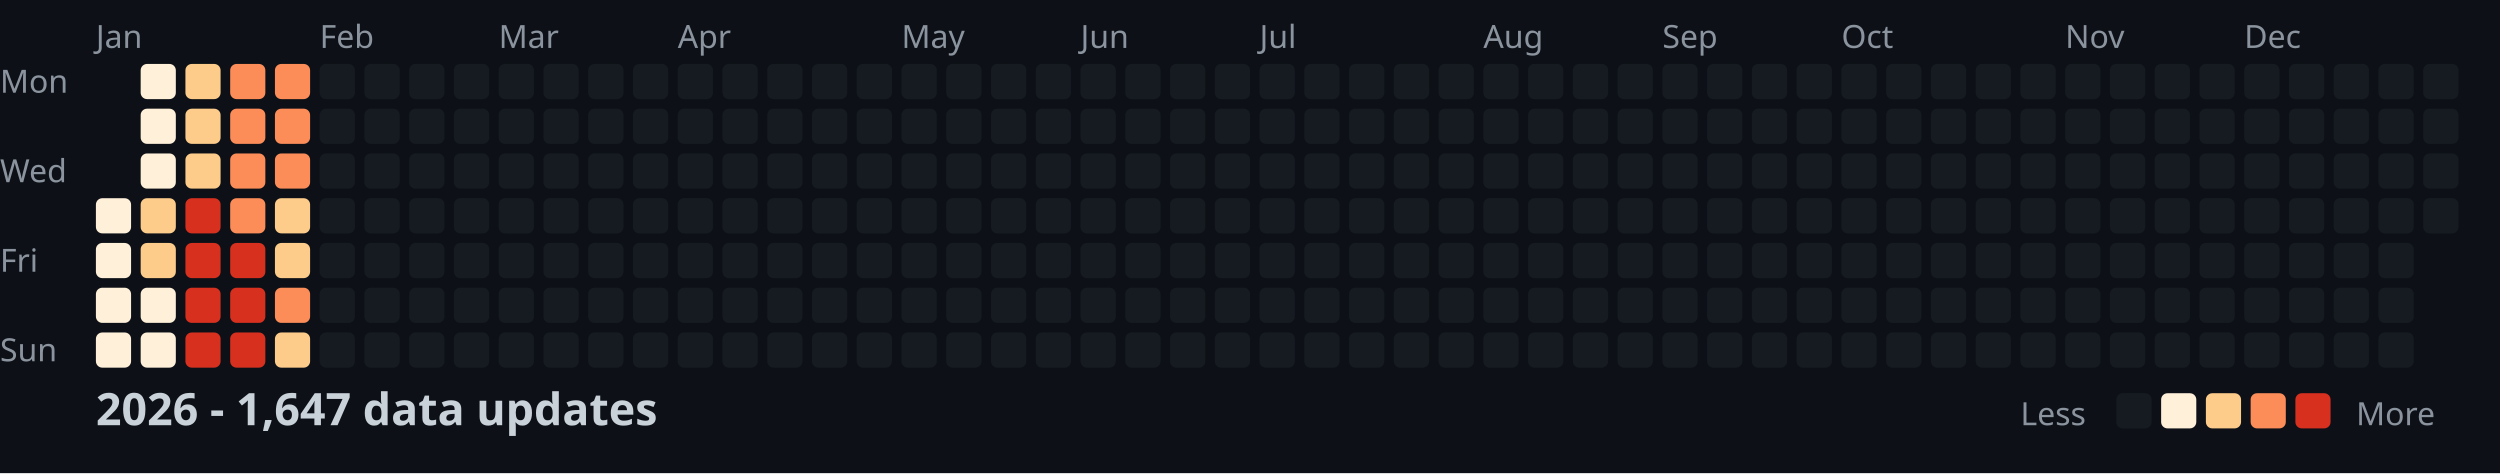
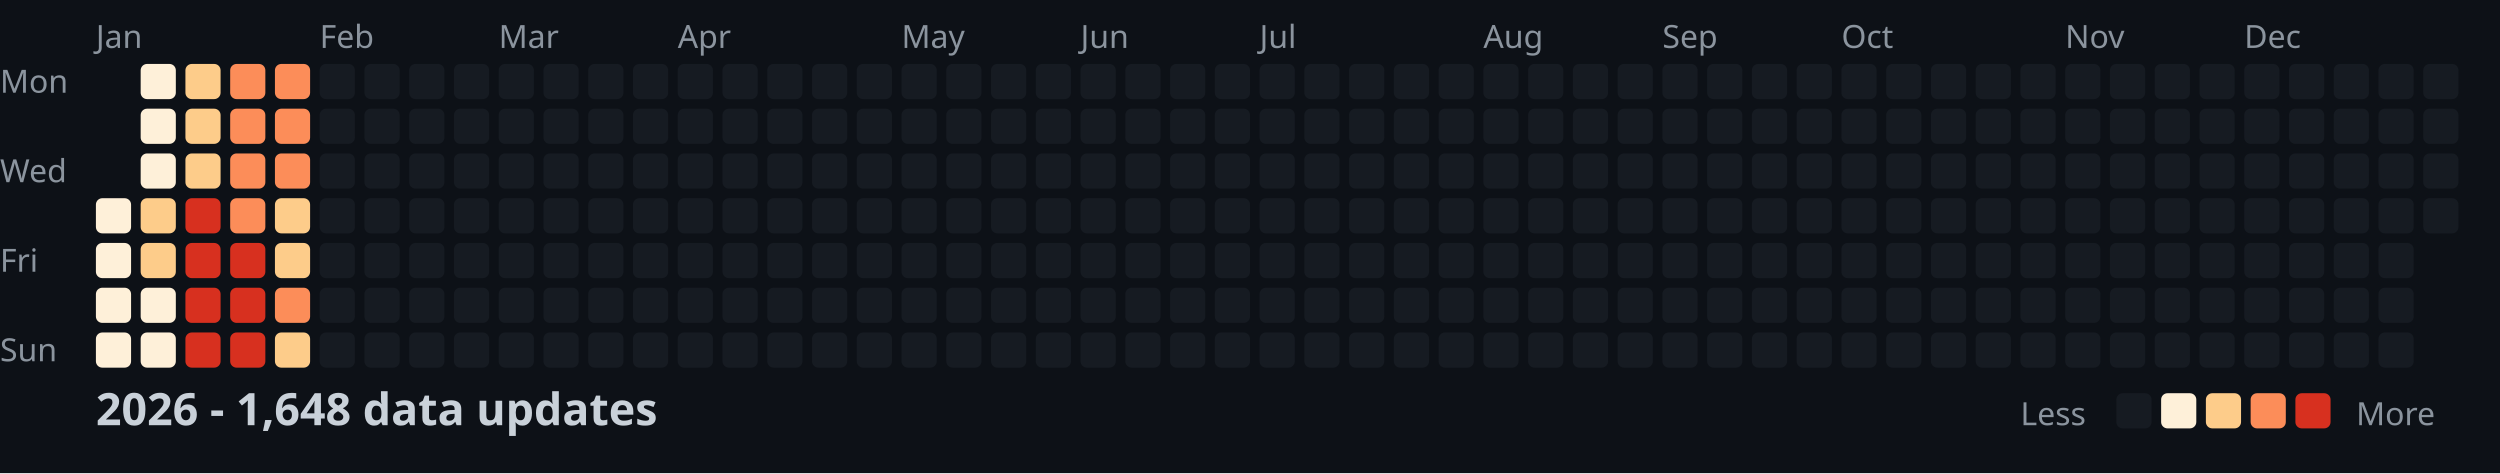
<svg xmlns="http://www.w3.org/2000/svg" width="782" height="148">
  <style>
    .month { font: 10px sans-serif; fill: #8b949e; }
    .day { font: 10px sans-serif; fill: #8b949e; }
    .title { font: bold 14px sans-serif; fill: #c9d1d9; }
    .legend { font: 10px sans-serif; fill: #8b949e; }
  </style>
  <rect width="100%" height="100%" fill="#0d1117" />
  <text x="0" y="29" class="day">Mon</text>
  <text x="0" y="57" class="day">Wed</text>
  <text x="0" y="85" class="day">Fri</text>
  <text x="0" y="113" class="day">Sun</text>
  <text x="30" y="15" class="month">Jan</text>
  <text x="100" y="15" class="month">Feb</text>
  <text x="156" y="15" class="month">Mar</text>
  <text x="212" y="15" class="month">Apr</text>
  <text x="282" y="15" class="month">May</text>
  <text x="338" y="15" class="month">Jun</text>
  <text x="394" y="15" class="month">Jul</text>
  <text x="464" y="15" class="month">Aug</text>
  <text x="520" y="15" class="month">Sep</text>
  <text x="576" y="15" class="month">Oct</text>
  <text x="646" y="15" class="month">Nov</text>
  <text x="702" y="15" class="month">Dec</text>
  <rect x="30" y="62" width="11" height="11" fill="#fef0d9" rx="2" />
  <rect x="30" y="76" width="11" height="11" fill="#fef0d9" rx="2" />
  <rect x="30" y="90" width="11" height="11" fill="#fef0d9" rx="2" />
  <rect x="30" y="104" width="11" height="11" fill="#fef0d9" rx="2" />
  <rect x="44" y="20" width="11" height="11" fill="#fef0d9" rx="2" />
  <rect x="44" y="34" width="11" height="11" fill="#fef0d9" rx="2" />
  <rect x="44" y="48" width="11" height="11" fill="#fef0d9" rx="2" />
  <rect x="44" y="62" width="11" height="11" fill="#fdcc8a" rx="2" />
  <rect x="44" y="76" width="11" height="11" fill="#fdcc8a" rx="2" />
  <rect x="44" y="90" width="11" height="11" fill="#fef0d9" rx="2" />
  <rect x="44" y="104" width="11" height="11" fill="#fef0d9" rx="2" />
  <rect x="58" y="20" width="11" height="11" fill="#fdcc8a" rx="2" />
  <rect x="58" y="34" width="11" height="11" fill="#fdcc8a" rx="2" />
  <rect x="58" y="48" width="11" height="11" fill="#fdcc8a" rx="2" />
  <rect x="58" y="62" width="11" height="11" fill="#d7301f" rx="2" />
  <rect x="58" y="76" width="11" height="11" fill="#d7301f" rx="2" />
  <rect x="58" y="90" width="11" height="11" fill="#d7301f" rx="2" />
  <rect x="58" y="104" width="11" height="11" fill="#d7301f" rx="2" />
  <rect x="72" y="20" width="11" height="11" fill="#fc8d59" rx="2" />
  <rect x="72" y="34" width="11" height="11" fill="#fc8d59" rx="2" />
  <rect x="72" y="48" width="11" height="11" fill="#fc8d59" rx="2" />
  <rect x="72" y="62" width="11" height="11" fill="#fc8d59" rx="2" />
  <rect x="72" y="76" width="11" height="11" fill="#d7301f" rx="2" />
  <rect x="72" y="90" width="11" height="11" fill="#d7301f" rx="2" />
  <rect x="72" y="104" width="11" height="11" fill="#d7301f" rx="2" />
  <rect x="86" y="20" width="11" height="11" fill="#fc8d59" rx="2" />
  <rect x="86" y="34" width="11" height="11" fill="#fc8d59" rx="2" />
  <rect x="86" y="48" width="11" height="11" fill="#fc8d59" rx="2" />
  <rect x="86" y="62" width="11" height="11" fill="#fdcc8a" rx="2" />
  <rect x="86" y="76" width="11" height="11" fill="#fdcc8a" rx="2" />
  <rect x="86" y="90" width="11" height="11" fill="#fc8d59" rx="2" />
  <rect x="86" y="104" width="11" height="11" fill="#fdcc8a" rx="2" />
  <rect x="100" y="20" width="11" height="11" fill="#161b22" rx="2" />
  <rect x="100" y="34" width="11" height="11" fill="#161b22" rx="2" />
  <rect x="100" y="48" width="11" height="11" fill="#161b22" rx="2" />
  <rect x="100" y="62" width="11" height="11" fill="#161b22" rx="2" />
  <rect x="100" y="76" width="11" height="11" fill="#161b22" rx="2" />
  <rect x="100" y="90" width="11" height="11" fill="#161b22" rx="2" />
  <rect x="100" y="104" width="11" height="11" fill="#161b22" rx="2" />
  <rect x="114" y="20" width="11" height="11" fill="#161b22" rx="2" />
  <rect x="114" y="34" width="11" height="11" fill="#161b22" rx="2" />
  <rect x="114" y="48" width="11" height="11" fill="#161b22" rx="2" />
  <rect x="114" y="62" width="11" height="11" fill="#161b22" rx="2" />
  <rect x="114" y="76" width="11" height="11" fill="#161b22" rx="2" />
  <rect x="114" y="90" width="11" height="11" fill="#161b22" rx="2" />
  <rect x="114" y="104" width="11" height="11" fill="#161b22" rx="2" />
  <rect x="128" y="20" width="11" height="11" fill="#161b22" rx="2" />
  <rect x="128" y="34" width="11" height="11" fill="#161b22" rx="2" />
  <rect x="128" y="48" width="11" height="11" fill="#161b22" rx="2" />
  <rect x="128" y="62" width="11" height="11" fill="#161b22" rx="2" />
  <rect x="128" y="76" width="11" height="11" fill="#161b22" rx="2" />
  <rect x="128" y="90" width="11" height="11" fill="#161b22" rx="2" />
  <rect x="128" y="104" width="11" height="11" fill="#161b22" rx="2" />
  <rect x="142" y="20" width="11" height="11" fill="#161b22" rx="2" />
  <rect x="142" y="34" width="11" height="11" fill="#161b22" rx="2" />
  <rect x="142" y="48" width="11" height="11" fill="#161b22" rx="2" />
  <rect x="142" y="62" width="11" height="11" fill="#161b22" rx="2" />
  <rect x="142" y="76" width="11" height="11" fill="#161b22" rx="2" />
  <rect x="142" y="90" width="11" height="11" fill="#161b22" rx="2" />
  <rect x="142" y="104" width="11" height="11" fill="#161b22" rx="2" />
  <rect x="156" y="20" width="11" height="11" fill="#161b22" rx="2" />
  <rect x="156" y="34" width="11" height="11" fill="#161b22" rx="2" />
  <rect x="156" y="48" width="11" height="11" fill="#161b22" rx="2" />
  <rect x="156" y="62" width="11" height="11" fill="#161b22" rx="2" />
  <rect x="156" y="76" width="11" height="11" fill="#161b22" rx="2" />
  <rect x="156" y="90" width="11" height="11" fill="#161b22" rx="2" />
  <rect x="156" y="104" width="11" height="11" fill="#161b22" rx="2" />
  <rect x="170" y="20" width="11" height="11" fill="#161b22" rx="2" />
  <rect x="170" y="34" width="11" height="11" fill="#161b22" rx="2" />
  <rect x="170" y="48" width="11" height="11" fill="#161b22" rx="2" />
  <rect x="170" y="62" width="11" height="11" fill="#161b22" rx="2" />
  <rect x="170" y="76" width="11" height="11" fill="#161b22" rx="2" />
  <rect x="170" y="90" width="11" height="11" fill="#161b22" rx="2" />
  <rect x="170" y="104" width="11" height="11" fill="#161b22" rx="2" />
  <rect x="184" y="20" width="11" height="11" fill="#161b22" rx="2" />
  <rect x="184" y="34" width="11" height="11" fill="#161b22" rx="2" />
  <rect x="184" y="48" width="11" height="11" fill="#161b22" rx="2" />
  <rect x="184" y="62" width="11" height="11" fill="#161b22" rx="2" />
  <rect x="184" y="76" width="11" height="11" fill="#161b22" rx="2" />
  <rect x="184" y="90" width="11" height="11" fill="#161b22" rx="2" />
  <rect x="184" y="104" width="11" height="11" fill="#161b22" rx="2" />
  <rect x="198" y="20" width="11" height="11" fill="#161b22" rx="2" />
  <rect x="198" y="34" width="11" height="11" fill="#161b22" rx="2" />
  <rect x="198" y="48" width="11" height="11" fill="#161b22" rx="2" />
  <rect x="198" y="62" width="11" height="11" fill="#161b22" rx="2" />
  <rect x="198" y="76" width="11" height="11" fill="#161b22" rx="2" />
  <rect x="198" y="90" width="11" height="11" fill="#161b22" rx="2" />
  <rect x="198" y="104" width="11" height="11" fill="#161b22" rx="2" />
  <rect x="212" y="20" width="11" height="11" fill="#161b22" rx="2" />
  <rect x="212" y="34" width="11" height="11" fill="#161b22" rx="2" />
  <rect x="212" y="48" width="11" height="11" fill="#161b22" rx="2" />
  <rect x="212" y="62" width="11" height="11" fill="#161b22" rx="2" />
  <rect x="212" y="76" width="11" height="11" fill="#161b22" rx="2" />
  <rect x="212" y="90" width="11" height="11" fill="#161b22" rx="2" />
  <rect x="212" y="104" width="11" height="11" fill="#161b22" rx="2" />
  <rect x="226" y="20" width="11" height="11" fill="#161b22" rx="2" />
  <rect x="226" y="34" width="11" height="11" fill="#161b22" rx="2" />
  <rect x="226" y="48" width="11" height="11" fill="#161b22" rx="2" />
  <rect x="226" y="62" width="11" height="11" fill="#161b22" rx="2" />
  <rect x="226" y="76" width="11" height="11" fill="#161b22" rx="2" />
  <rect x="226" y="90" width="11" height="11" fill="#161b22" rx="2" />
  <rect x="226" y="104" width="11" height="11" fill="#161b22" rx="2" />
  <rect x="240" y="20" width="11" height="11" fill="#161b22" rx="2" />
  <rect x="240" y="34" width="11" height="11" fill="#161b22" rx="2" />
  <rect x="240" y="48" width="11" height="11" fill="#161b22" rx="2" />
  <rect x="240" y="62" width="11" height="11" fill="#161b22" rx="2" />
  <rect x="240" y="76" width="11" height="11" fill="#161b22" rx="2" />
  <rect x="240" y="90" width="11" height="11" fill="#161b22" rx="2" />
  <rect x="240" y="104" width="11" height="11" fill="#161b22" rx="2" />
  <rect x="254" y="20" width="11" height="11" fill="#161b22" rx="2" />
  <rect x="254" y="34" width="11" height="11" fill="#161b22" rx="2" />
  <rect x="254" y="48" width="11" height="11" fill="#161b22" rx="2" />
  <rect x="254" y="62" width="11" height="11" fill="#161b22" rx="2" />
  <rect x="254" y="76" width="11" height="11" fill="#161b22" rx="2" />
  <rect x="254" y="90" width="11" height="11" fill="#161b22" rx="2" />
  <rect x="254" y="104" width="11" height="11" fill="#161b22" rx="2" />
  <rect x="268" y="20" width="11" height="11" fill="#161b22" rx="2" />
  <rect x="268" y="34" width="11" height="11" fill="#161b22" rx="2" />
  <rect x="268" y="48" width="11" height="11" fill="#161b22" rx="2" />
  <rect x="268" y="62" width="11" height="11" fill="#161b22" rx="2" />
  <rect x="268" y="76" width="11" height="11" fill="#161b22" rx="2" />
  <rect x="268" y="90" width="11" height="11" fill="#161b22" rx="2" />
  <rect x="268" y="104" width="11" height="11" fill="#161b22" rx="2" />
  <rect x="282" y="20" width="11" height="11" fill="#161b22" rx="2" />
  <rect x="282" y="34" width="11" height="11" fill="#161b22" rx="2" />
  <rect x="282" y="48" width="11" height="11" fill="#161b22" rx="2" />
  <rect x="282" y="62" width="11" height="11" fill="#161b22" rx="2" />
  <rect x="282" y="76" width="11" height="11" fill="#161b22" rx="2" />
  <rect x="282" y="90" width="11" height="11" fill="#161b22" rx="2" />
  <rect x="282" y="104" width="11" height="11" fill="#161b22" rx="2" />
  <rect x="296" y="20" width="11" height="11" fill="#161b22" rx="2" />
  <rect x="296" y="34" width="11" height="11" fill="#161b22" rx="2" />
  <rect x="296" y="48" width="11" height="11" fill="#161b22" rx="2" />
  <rect x="296" y="62" width="11" height="11" fill="#161b22" rx="2" />
  <rect x="296" y="76" width="11" height="11" fill="#161b22" rx="2" />
  <rect x="296" y="90" width="11" height="11" fill="#161b22" rx="2" />
  <rect x="296" y="104" width="11" height="11" fill="#161b22" rx="2" />
  <rect x="310" y="20" width="11" height="11" fill="#161b22" rx="2" />
  <rect x="310" y="34" width="11" height="11" fill="#161b22" rx="2" />
  <rect x="310" y="48" width="11" height="11" fill="#161b22" rx="2" />
  <rect x="310" y="62" width="11" height="11" fill="#161b22" rx="2" />
  <rect x="310" y="76" width="11" height="11" fill="#161b22" rx="2" />
  <rect x="310" y="90" width="11" height="11" fill="#161b22" rx="2" />
  <rect x="310" y="104" width="11" height="11" fill="#161b22" rx="2" />
  <rect x="324" y="20" width="11" height="11" fill="#161b22" rx="2" />
  <rect x="324" y="34" width="11" height="11" fill="#161b22" rx="2" />
  <rect x="324" y="48" width="11" height="11" fill="#161b22" rx="2" />
  <rect x="324" y="62" width="11" height="11" fill="#161b22" rx="2" />
  <rect x="324" y="76" width="11" height="11" fill="#161b22" rx="2" />
  <rect x="324" y="90" width="11" height="11" fill="#161b22" rx="2" />
  <rect x="324" y="104" width="11" height="11" fill="#161b22" rx="2" />
  <rect x="338" y="20" width="11" height="11" fill="#161b22" rx="2" />
  <rect x="338" y="34" width="11" height="11" fill="#161b22" rx="2" />
  <rect x="338" y="48" width="11" height="11" fill="#161b22" rx="2" />
  <rect x="338" y="62" width="11" height="11" fill="#161b22" rx="2" />
  <rect x="338" y="76" width="11" height="11" fill="#161b22" rx="2" />
  <rect x="338" y="90" width="11" height="11" fill="#161b22" rx="2" />
  <rect x="338" y="104" width="11" height="11" fill="#161b22" rx="2" />
  <rect x="352" y="20" width="11" height="11" fill="#161b22" rx="2" />
  <rect x="352" y="34" width="11" height="11" fill="#161b22" rx="2" />
  <rect x="352" y="48" width="11" height="11" fill="#161b22" rx="2" />
  <rect x="352" y="62" width="11" height="11" fill="#161b22" rx="2" />
  <rect x="352" y="76" width="11" height="11" fill="#161b22" rx="2" />
  <rect x="352" y="90" width="11" height="11" fill="#161b22" rx="2" />
  <rect x="352" y="104" width="11" height="11" fill="#161b22" rx="2" />
  <rect x="366" y="20" width="11" height="11" fill="#161b22" rx="2" />
  <rect x="366" y="34" width="11" height="11" fill="#161b22" rx="2" />
  <rect x="366" y="48" width="11" height="11" fill="#161b22" rx="2" />
  <rect x="366" y="62" width="11" height="11" fill="#161b22" rx="2" />
  <rect x="366" y="76" width="11" height="11" fill="#161b22" rx="2" />
  <rect x="366" y="90" width="11" height="11" fill="#161b22" rx="2" />
  <rect x="366" y="104" width="11" height="11" fill="#161b22" rx="2" />
  <rect x="380" y="20" width="11" height="11" fill="#161b22" rx="2" />
  <rect x="380" y="34" width="11" height="11" fill="#161b22" rx="2" />
  <rect x="380" y="48" width="11" height="11" fill="#161b22" rx="2" />
  <rect x="380" y="62" width="11" height="11" fill="#161b22" rx="2" />
  <rect x="380" y="76" width="11" height="11" fill="#161b22" rx="2" />
  <rect x="380" y="90" width="11" height="11" fill="#161b22" rx="2" />
  <rect x="380" y="104" width="11" height="11" fill="#161b22" rx="2" />
  <rect x="394" y="20" width="11" height="11" fill="#161b22" rx="2" />
  <rect x="394" y="34" width="11" height="11" fill="#161b22" rx="2" />
  <rect x="394" y="48" width="11" height="11" fill="#161b22" rx="2" />
  <rect x="394" y="62" width="11" height="11" fill="#161b22" rx="2" />
  <rect x="394" y="76" width="11" height="11" fill="#161b22" rx="2" />
  <rect x="394" y="90" width="11" height="11" fill="#161b22" rx="2" />
  <rect x="394" y="104" width="11" height="11" fill="#161b22" rx="2" />
  <rect x="408" y="20" width="11" height="11" fill="#161b22" rx="2" />
  <rect x="408" y="34" width="11" height="11" fill="#161b22" rx="2" />
  <rect x="408" y="48" width="11" height="11" fill="#161b22" rx="2" />
  <rect x="408" y="62" width="11" height="11" fill="#161b22" rx="2" />
  <rect x="408" y="76" width="11" height="11" fill="#161b22" rx="2" />
  <rect x="408" y="90" width="11" height="11" fill="#161b22" rx="2" />
  <rect x="408" y="104" width="11" height="11" fill="#161b22" rx="2" />
  <rect x="422" y="20" width="11" height="11" fill="#161b22" rx="2" />
  <rect x="422" y="34" width="11" height="11" fill="#161b22" rx="2" />
  <rect x="422" y="48" width="11" height="11" fill="#161b22" rx="2" />
  <rect x="422" y="62" width="11" height="11" fill="#161b22" rx="2" />
  <rect x="422" y="76" width="11" height="11" fill="#161b22" rx="2" />
  <rect x="422" y="90" width="11" height="11" fill="#161b22" rx="2" />
  <rect x="422" y="104" width="11" height="11" fill="#161b22" rx="2" />
  <rect x="436" y="20" width="11" height="11" fill="#161b22" rx="2" />
  <rect x="436" y="34" width="11" height="11" fill="#161b22" rx="2" />
  <rect x="436" y="48" width="11" height="11" fill="#161b22" rx="2" />
  <rect x="436" y="62" width="11" height="11" fill="#161b22" rx="2" />
  <rect x="436" y="76" width="11" height="11" fill="#161b22" rx="2" />
  <rect x="436" y="90" width="11" height="11" fill="#161b22" rx="2" />
  <rect x="436" y="104" width="11" height="11" fill="#161b22" rx="2" />
  <rect x="450" y="20" width="11" height="11" fill="#161b22" rx="2" />
  <rect x="450" y="34" width="11" height="11" fill="#161b22" rx="2" />
  <rect x="450" y="48" width="11" height="11" fill="#161b22" rx="2" />
  <rect x="450" y="62" width="11" height="11" fill="#161b22" rx="2" />
  <rect x="450" y="76" width="11" height="11" fill="#161b22" rx="2" />
  <rect x="450" y="90" width="11" height="11" fill="#161b22" rx="2" />
  <rect x="450" y="104" width="11" height="11" fill="#161b22" rx="2" />
  <rect x="464" y="20" width="11" height="11" fill="#161b22" rx="2" />
  <rect x="464" y="34" width="11" height="11" fill="#161b22" rx="2" />
  <rect x="464" y="48" width="11" height="11" fill="#161b22" rx="2" />
  <rect x="464" y="62" width="11" height="11" fill="#161b22" rx="2" />
  <rect x="464" y="76" width="11" height="11" fill="#161b22" rx="2" />
  <rect x="464" y="90" width="11" height="11" fill="#161b22" rx="2" />
  <rect x="464" y="104" width="11" height="11" fill="#161b22" rx="2" />
  <rect x="478" y="20" width="11" height="11" fill="#161b22" rx="2" />
  <rect x="478" y="34" width="11" height="11" fill="#161b22" rx="2" />
  <rect x="478" y="48" width="11" height="11" fill="#161b22" rx="2" />
  <rect x="478" y="62" width="11" height="11" fill="#161b22" rx="2" />
  <rect x="478" y="76" width="11" height="11" fill="#161b22" rx="2" />
  <rect x="478" y="90" width="11" height="11" fill="#161b22" rx="2" />
  <rect x="478" y="104" width="11" height="11" fill="#161b22" rx="2" />
  <rect x="492" y="20" width="11" height="11" fill="#161b22" rx="2" />
  <rect x="492" y="34" width="11" height="11" fill="#161b22" rx="2" />
  <rect x="492" y="48" width="11" height="11" fill="#161b22" rx="2" />
  <rect x="492" y="62" width="11" height="11" fill="#161b22" rx="2" />
  <rect x="492" y="76" width="11" height="11" fill="#161b22" rx="2" />
  <rect x="492" y="90" width="11" height="11" fill="#161b22" rx="2" />
  <rect x="492" y="104" width="11" height="11" fill="#161b22" rx="2" />
  <rect x="506" y="20" width="11" height="11" fill="#161b22" rx="2" />
  <rect x="506" y="34" width="11" height="11" fill="#161b22" rx="2" />
  <rect x="506" y="48" width="11" height="11" fill="#161b22" rx="2" />
  <rect x="506" y="62" width="11" height="11" fill="#161b22" rx="2" />
  <rect x="506" y="76" width="11" height="11" fill="#161b22" rx="2" />
  <rect x="506" y="90" width="11" height="11" fill="#161b22" rx="2" />
  <rect x="506" y="104" width="11" height="11" fill="#161b22" rx="2" />
  <rect x="520" y="20" width="11" height="11" fill="#161b22" rx="2" />
  <rect x="520" y="34" width="11" height="11" fill="#161b22" rx="2" />
  <rect x="520" y="48" width="11" height="11" fill="#161b22" rx="2" />
  <rect x="520" y="62" width="11" height="11" fill="#161b22" rx="2" />
  <rect x="520" y="76" width="11" height="11" fill="#161b22" rx="2" />
  <rect x="520" y="90" width="11" height="11" fill="#161b22" rx="2" />
  <rect x="520" y="104" width="11" height="11" fill="#161b22" rx="2" />
  <rect x="534" y="20" width="11" height="11" fill="#161b22" rx="2" />
  <rect x="534" y="34" width="11" height="11" fill="#161b22" rx="2" />
  <rect x="534" y="48" width="11" height="11" fill="#161b22" rx="2" />
  <rect x="534" y="62" width="11" height="11" fill="#161b22" rx="2" />
  <rect x="534" y="76" width="11" height="11" fill="#161b22" rx="2" />
  <rect x="534" y="90" width="11" height="11" fill="#161b22" rx="2" />
  <rect x="534" y="104" width="11" height="11" fill="#161b22" rx="2" />
  <rect x="548" y="20" width="11" height="11" fill="#161b22" rx="2" />
  <rect x="548" y="34" width="11" height="11" fill="#161b22" rx="2" />
  <rect x="548" y="48" width="11" height="11" fill="#161b22" rx="2" />
  <rect x="548" y="62" width="11" height="11" fill="#161b22" rx="2" />
  <rect x="548" y="76" width="11" height="11" fill="#161b22" rx="2" />
  <rect x="548" y="90" width="11" height="11" fill="#161b22" rx="2" />
  <rect x="548" y="104" width="11" height="11" fill="#161b22" rx="2" />
  <rect x="562" y="20" width="11" height="11" fill="#161b22" rx="2" />
  <rect x="562" y="34" width="11" height="11" fill="#161b22" rx="2" />
  <rect x="562" y="48" width="11" height="11" fill="#161b22" rx="2" />
  <rect x="562" y="62" width="11" height="11" fill="#161b22" rx="2" />
  <rect x="562" y="76" width="11" height="11" fill="#161b22" rx="2" />
  <rect x="562" y="90" width="11" height="11" fill="#161b22" rx="2" />
  <rect x="562" y="104" width="11" height="11" fill="#161b22" rx="2" />
  <rect x="576" y="20" width="11" height="11" fill="#161b22" rx="2" />
  <rect x="576" y="34" width="11" height="11" fill="#161b22" rx="2" />
  <rect x="576" y="48" width="11" height="11" fill="#161b22" rx="2" />
  <rect x="576" y="62" width="11" height="11" fill="#161b22" rx="2" />
  <rect x="576" y="76" width="11" height="11" fill="#161b22" rx="2" />
  <rect x="576" y="90" width="11" height="11" fill="#161b22" rx="2" />
  <rect x="576" y="104" width="11" height="11" fill="#161b22" rx="2" />
  <rect x="590" y="20" width="11" height="11" fill="#161b22" rx="2" />
  <rect x="590" y="34" width="11" height="11" fill="#161b22" rx="2" />
  <rect x="590" y="48" width="11" height="11" fill="#161b22" rx="2" />
  <rect x="590" y="62" width="11" height="11" fill="#161b22" rx="2" />
  <rect x="590" y="76" width="11" height="11" fill="#161b22" rx="2" />
  <rect x="590" y="90" width="11" height="11" fill="#161b22" rx="2" />
  <rect x="590" y="104" width="11" height="11" fill="#161b22" rx="2" />
  <rect x="604" y="20" width="11" height="11" fill="#161b22" rx="2" />
  <rect x="604" y="34" width="11" height="11" fill="#161b22" rx="2" />
  <rect x="604" y="48" width="11" height="11" fill="#161b22" rx="2" />
  <rect x="604" y="62" width="11" height="11" fill="#161b22" rx="2" />
  <rect x="604" y="76" width="11" height="11" fill="#161b22" rx="2" />
  <rect x="604" y="90" width="11" height="11" fill="#161b22" rx="2" />
  <rect x="604" y="104" width="11" height="11" fill="#161b22" rx="2" />
  <rect x="618" y="20" width="11" height="11" fill="#161b22" rx="2" />
  <rect x="618" y="34" width="11" height="11" fill="#161b22" rx="2" />
  <rect x="618" y="48" width="11" height="11" fill="#161b22" rx="2" />
  <rect x="618" y="62" width="11" height="11" fill="#161b22" rx="2" />
  <rect x="618" y="76" width="11" height="11" fill="#161b22" rx="2" />
  <rect x="618" y="90" width="11" height="11" fill="#161b22" rx="2" />
  <rect x="618" y="104" width="11" height="11" fill="#161b22" rx="2" />
  <rect x="632" y="20" width="11" height="11" fill="#161b22" rx="2" />
  <rect x="632" y="34" width="11" height="11" fill="#161b22" rx="2" />
  <rect x="632" y="48" width="11" height="11" fill="#161b22" rx="2" />
  <rect x="632" y="62" width="11" height="11" fill="#161b22" rx="2" />
  <rect x="632" y="76" width="11" height="11" fill="#161b22" rx="2" />
  <rect x="632" y="90" width="11" height="11" fill="#161b22" rx="2" />
  <rect x="632" y="104" width="11" height="11" fill="#161b22" rx="2" />
  <rect x="646" y="20" width="11" height="11" fill="#161b22" rx="2" />
  <rect x="646" y="34" width="11" height="11" fill="#161b22" rx="2" />
  <rect x="646" y="48" width="11" height="11" fill="#161b22" rx="2" />
  <rect x="646" y="62" width="11" height="11" fill="#161b22" rx="2" />
  <rect x="646" y="76" width="11" height="11" fill="#161b22" rx="2" />
  <rect x="646" y="90" width="11" height="11" fill="#161b22" rx="2" />
  <rect x="646" y="104" width="11" height="11" fill="#161b22" rx="2" />
  <rect x="660" y="20" width="11" height="11" fill="#161b22" rx="2" />
  <rect x="660" y="34" width="11" height="11" fill="#161b22" rx="2" />
  <rect x="660" y="48" width="11" height="11" fill="#161b22" rx="2" />
  <rect x="660" y="62" width="11" height="11" fill="#161b22" rx="2" />
  <rect x="660" y="76" width="11" height="11" fill="#161b22" rx="2" />
  <rect x="660" y="90" width="11" height="11" fill="#161b22" rx="2" />
  <rect x="660" y="104" width="11" height="11" fill="#161b22" rx="2" />
  <rect x="674" y="20" width="11" height="11" fill="#161b22" rx="2" />
  <rect x="674" y="34" width="11" height="11" fill="#161b22" rx="2" />
  <rect x="674" y="48" width="11" height="11" fill="#161b22" rx="2" />
  <rect x="674" y="62" width="11" height="11" fill="#161b22" rx="2" />
  <rect x="674" y="76" width="11" height="11" fill="#161b22" rx="2" />
  <rect x="674" y="90" width="11" height="11" fill="#161b22" rx="2" />
  <rect x="674" y="104" width="11" height="11" fill="#161b22" rx="2" />
  <rect x="688" y="20" width="11" height="11" fill="#161b22" rx="2" />
  <rect x="688" y="34" width="11" height="11" fill="#161b22" rx="2" />
  <rect x="688" y="48" width="11" height="11" fill="#161b22" rx="2" />
  <rect x="688" y="62" width="11" height="11" fill="#161b22" rx="2" />
  <rect x="688" y="76" width="11" height="11" fill="#161b22" rx="2" />
  <rect x="688" y="90" width="11" height="11" fill="#161b22" rx="2" />
  <rect x="688" y="104" width="11" height="11" fill="#161b22" rx="2" />
  <rect x="702" y="20" width="11" height="11" fill="#161b22" rx="2" />
  <rect x="702" y="34" width="11" height="11" fill="#161b22" rx="2" />
  <rect x="702" y="48" width="11" height="11" fill="#161b22" rx="2" />
  <rect x="702" y="62" width="11" height="11" fill="#161b22" rx="2" />
  <rect x="702" y="76" width="11" height="11" fill="#161b22" rx="2" />
  <rect x="702" y="90" width="11" height="11" fill="#161b22" rx="2" />
  <rect x="702" y="104" width="11" height="11" fill="#161b22" rx="2" />
  <rect x="716" y="20" width="11" height="11" fill="#161b22" rx="2" />
  <rect x="716" y="34" width="11" height="11" fill="#161b22" rx="2" />
  <rect x="716" y="48" width="11" height="11" fill="#161b22" rx="2" />
  <rect x="716" y="62" width="11" height="11" fill="#161b22" rx="2" />
  <rect x="716" y="76" width="11" height="11" fill="#161b22" rx="2" />
  <rect x="716" y="90" width="11" height="11" fill="#161b22" rx="2" />
  <rect x="716" y="104" width="11" height="11" fill="#161b22" rx="2" />
  <rect x="730" y="20" width="11" height="11" fill="#161b22" rx="2" />
  <rect x="730" y="34" width="11" height="11" fill="#161b22" rx="2" />
  <rect x="730" y="48" width="11" height="11" fill="#161b22" rx="2" />
  <rect x="730" y="62" width="11" height="11" fill="#161b22" rx="2" />
  <rect x="730" y="76" width="11" height="11" fill="#161b22" rx="2" />
  <rect x="730" y="90" width="11" height="11" fill="#161b22" rx="2" />
  <rect x="730" y="104" width="11" height="11" fill="#161b22" rx="2" />
  <rect x="744" y="20" width="11" height="11" fill="#161b22" rx="2" />
  <rect x="744" y="34" width="11" height="11" fill="#161b22" rx="2" />
  <rect x="744" y="48" width="11" height="11" fill="#161b22" rx="2" />
  <rect x="744" y="62" width="11" height="11" fill="#161b22" rx="2" />
  <rect x="744" y="76" width="11" height="11" fill="#161b22" rx="2" />
  <rect x="744" y="90" width="11" height="11" fill="#161b22" rx="2" />
  <rect x="744" y="104" width="11" height="11" fill="#161b22" rx="2" />
  <rect x="758" y="20" width="11" height="11" fill="#161b22" rx="2" />
  <rect x="758" y="34" width="11" height="11" fill="#161b22" rx="2" />
  <rect x="758" y="48" width="11" height="11" fill="#161b22" rx="2" />
  <rect x="758" y="62" width="11" height="11" fill="#161b22" rx="2" />
-   <text x="30" y="133" class="title">2026 - 1,647 data updates</text>
+   <text x="30" y="133" class="title">2026 - 1,648 data updates</text>
  <text x="632" y="133" class="legend">Less</text>
  <rect x="662" y="123" width="11" height="11" fill="#161b22" rx="2" />
  <rect x="676" y="123" width="11" height="11" fill="#fef0d9" rx="2" />
  <rect x="690" y="123" width="11" height="11" fill="#fdcc8a" rx="2" />
  <rect x="704" y="123" width="11" height="11" fill="#fc8d59" rx="2" />
  <rect x="718" y="123" width="11" height="11" fill="#d7301f" rx="2" />
  <text x="737" y="133" class="legend">More</text>
</svg>
